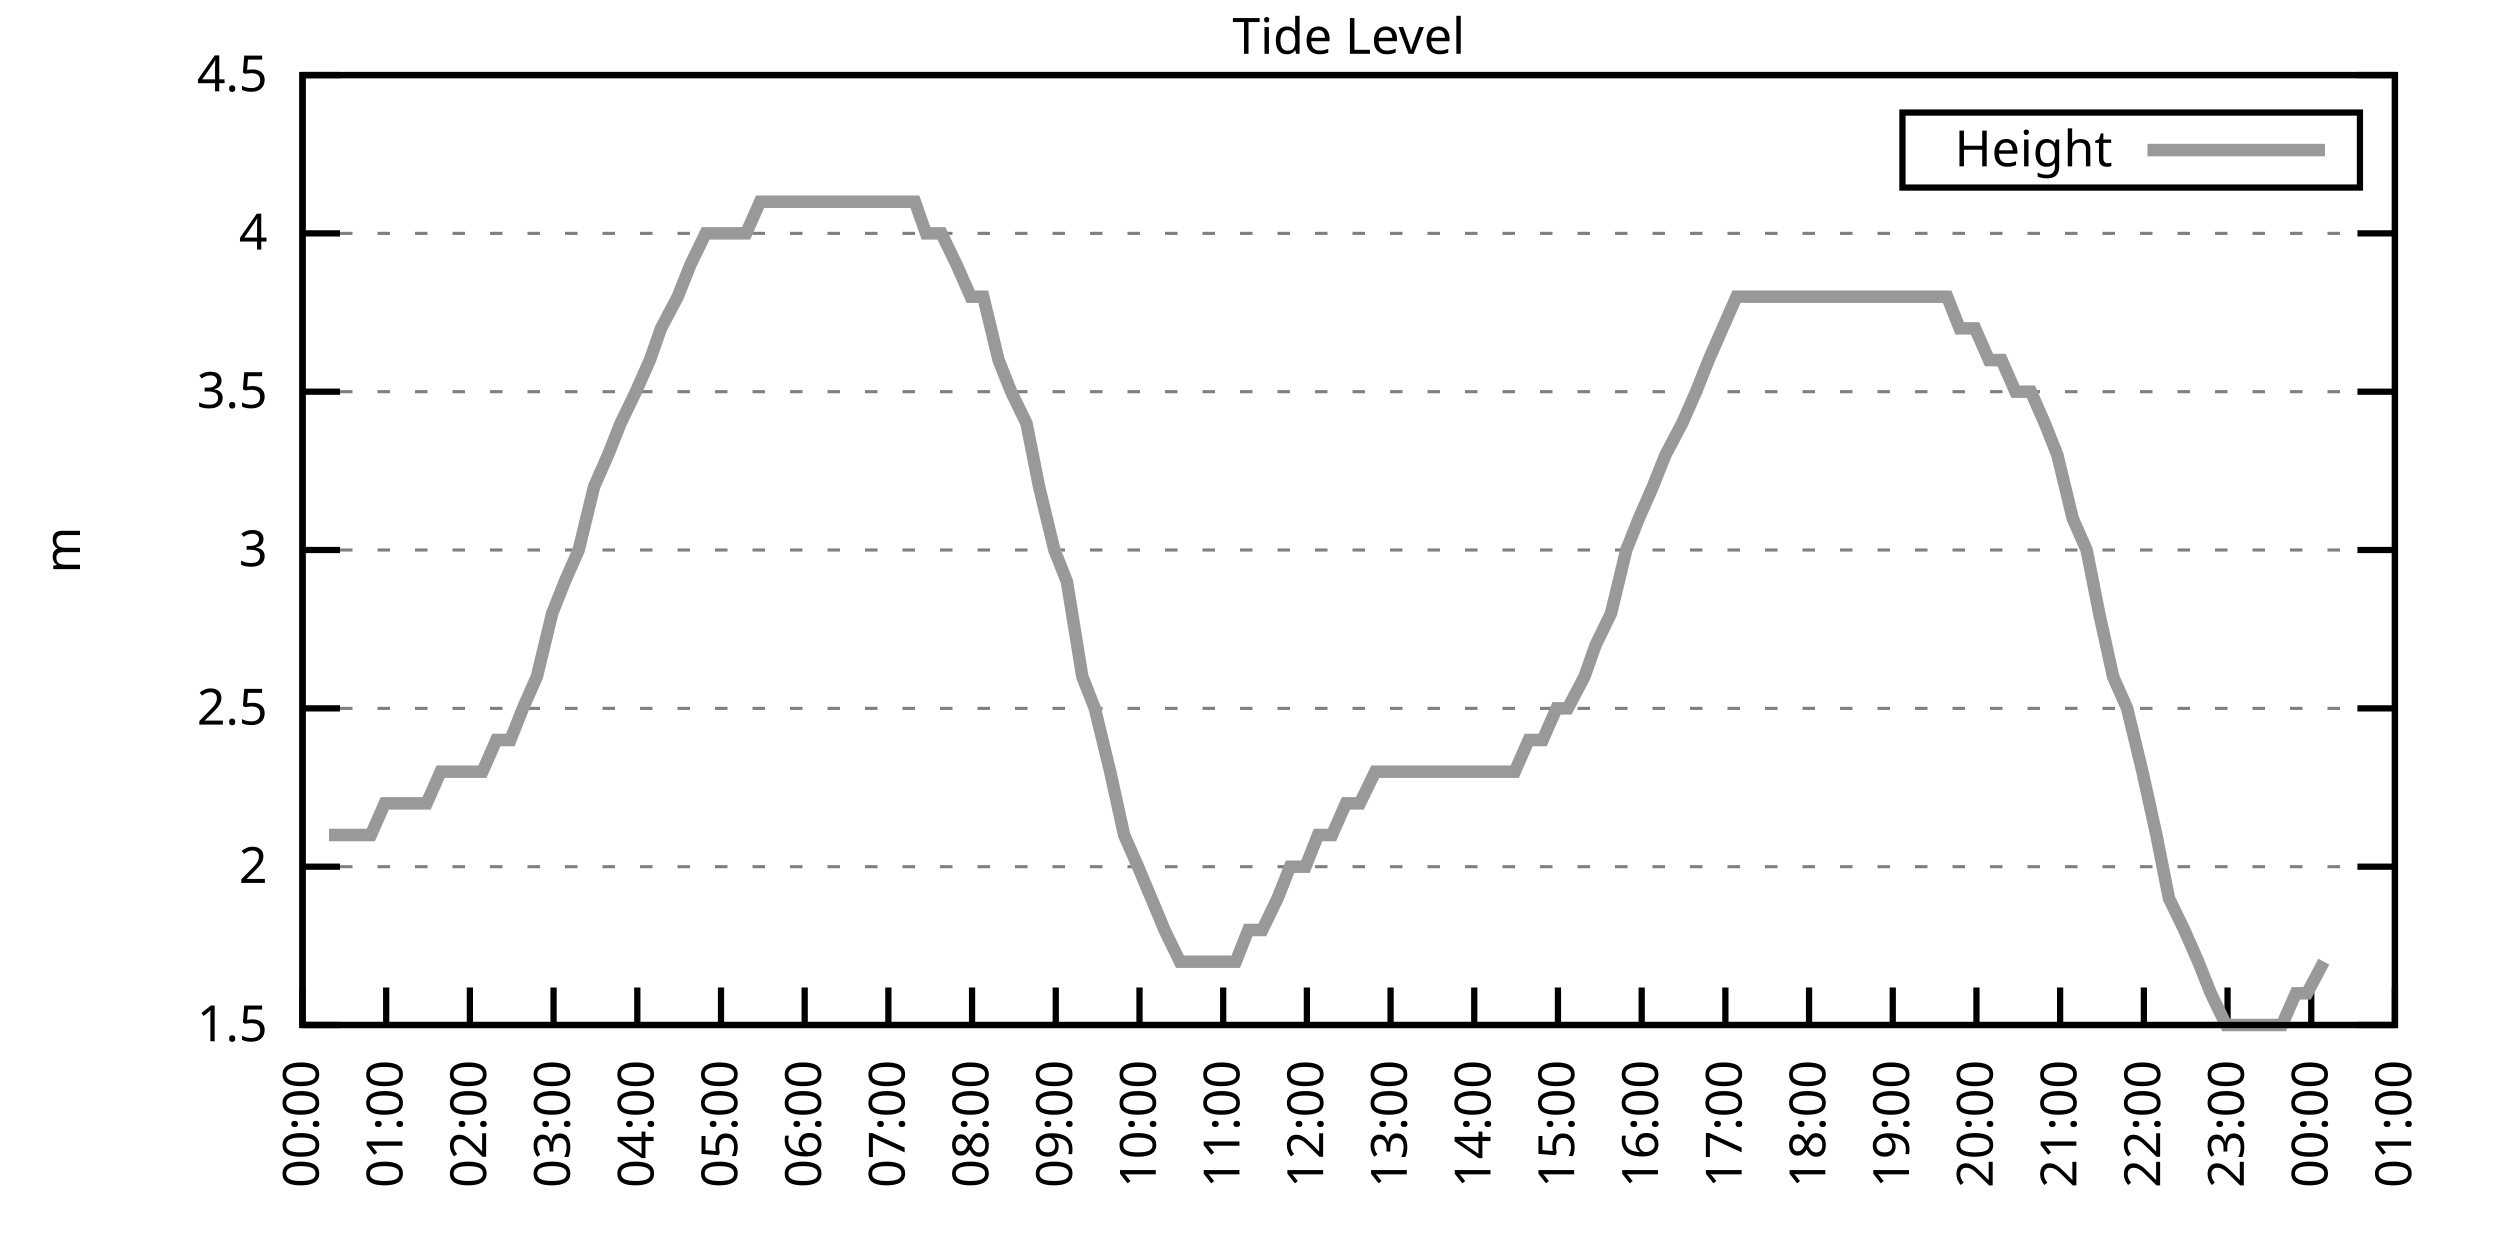
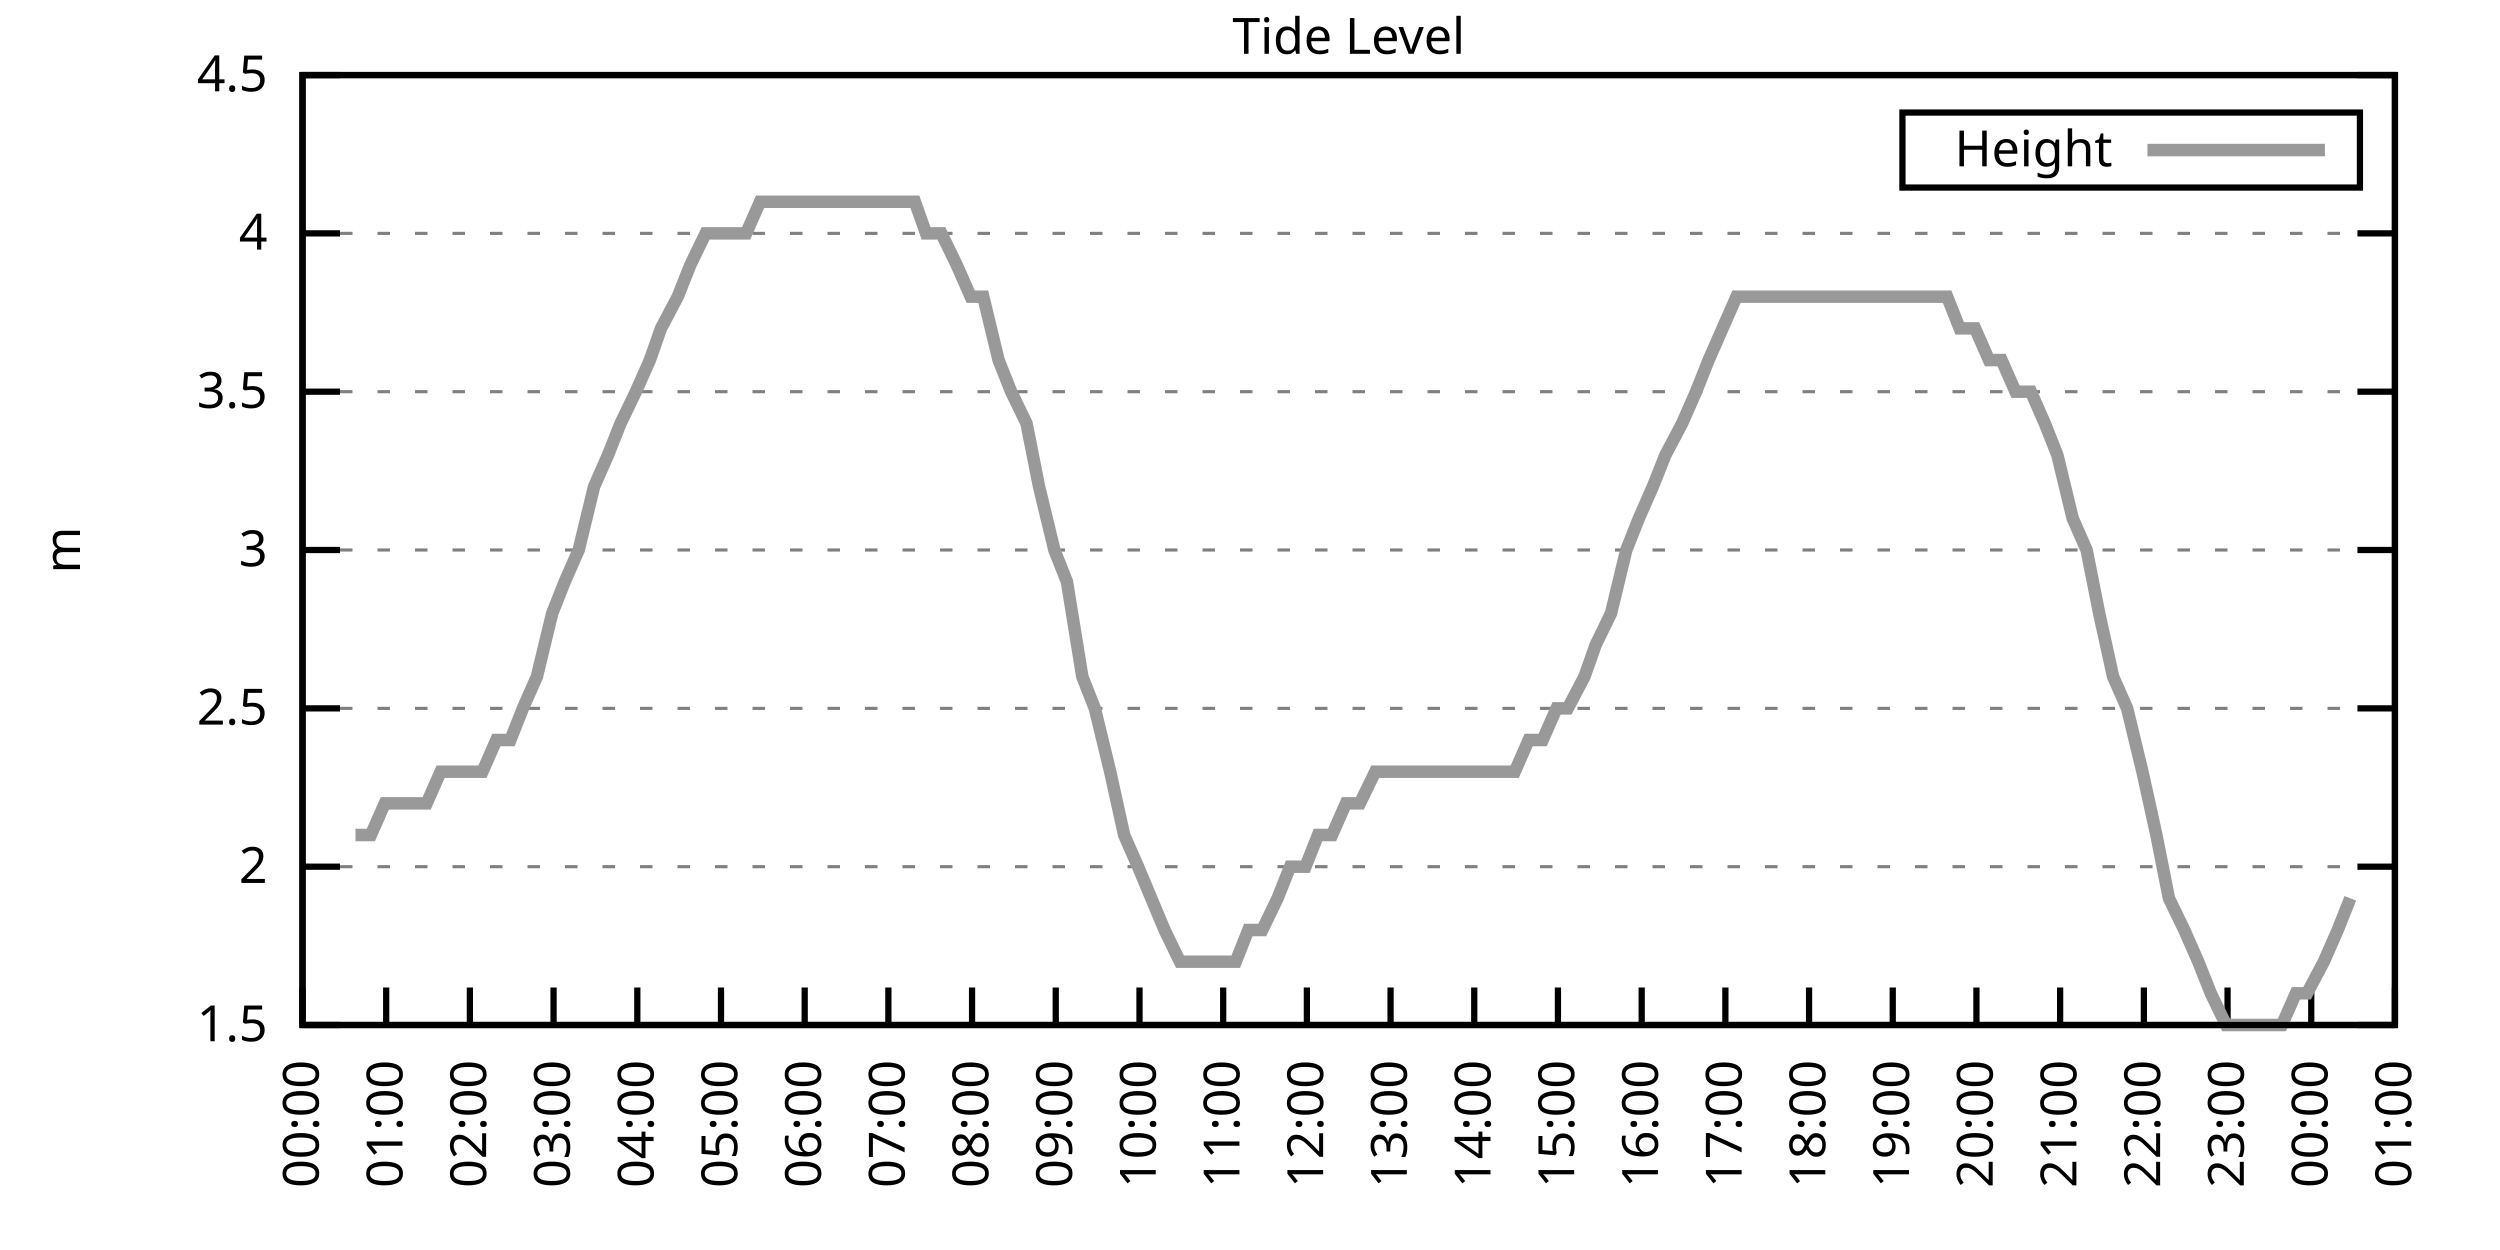
<svg xmlns="http://www.w3.org/2000/svg" xmlns:xlink="http://www.w3.org/1999/xlink" width="400" height="200" viewBox="0 0 400 200">
  <g id="gnuplot_canvas">
    <rect x="0" y="0" width="400" height="200" fill="none" />
    <defs>
      <circle id="gpDot" r="0.5" stroke-width="0.5" stroke="currentColor" />
      <path id="gpPt0" stroke-width="0.333" stroke="currentColor" d="M-1,0 h2 M0,-1 v2" />
      <path id="gpPt1" stroke-width="0.333" stroke="currentColor" d="M-1,-1 L1,1 M1,-1 L-1,1" />
      <path id="gpPt2" stroke-width="0.333" stroke="currentColor" d="M-1,0 L1,0 M0,-1 L0,1 M-1,-1 L1,1 M-1,1 L1,-1" />
      <rect id="gpPt3" stroke-width="0.333" stroke="currentColor" x="-1" y="-1" width="2" height="2" />
      <rect id="gpPt4" stroke-width="0.333" stroke="currentColor" fill="currentColor" x="-1" y="-1" width="2" height="2" />
      <circle id="gpPt5" stroke-width="0.333" stroke="currentColor" cx="0" cy="0" r="1" />
      <use xlink:href="#gpPt5" id="gpPt6" fill="currentColor" stroke="none" />
      <path id="gpPt7" stroke-width="0.333" stroke="currentColor" d="M0,-1.33 L-1.33,0.67 L1.33,0.67 z" />
      <use xlink:href="#gpPt7" id="gpPt8" fill="currentColor" stroke="none" />
      <use xlink:href="#gpPt7" id="gpPt9" stroke="currentColor" transform="rotate(180)" />
      <use xlink:href="#gpPt9" id="gpPt10" fill="currentColor" stroke="none" />
      <use xlink:href="#gpPt3" id="gpPt11" stroke="currentColor" transform="rotate(45)" />
      <use xlink:href="#gpPt11" id="gpPt12" fill="currentColor" stroke="none" />
      <path id="gpPt13" stroke-width="0.333" stroke="currentColor" d="M0,1.330 L1.265,0.411 L0.782,-1.067 L-0.782,-1.076 L-1.265,0.411 z" />
      <use xlink:href="#gpPt13" id="gpPt14" fill="currentColor" stroke="none" />
      <filter id="textbox" filterUnits="objectBoundingBox" x="0" y="0" height="1" width="1">
        <feFlood flood-color="white" flood-opacity="1" result="bgnd" />
        <feComposite in="SourceGraphic" in2="bgnd" operator="atop" />
      </filter>
      <filter id="greybox" filterUnits="objectBoundingBox" x="0" y="0" height="1" width="1">
        <feFlood flood-color="lightgrey" flood-opacity="1" result="grey" />
        <feComposite in="SourceGraphic" in2="grey" operator="atop" />
      </filter>
    </defs>
    <g fill="none" color="white" stroke="currentColor" stroke-width="1.00" stroke-linecap="butt" stroke-linejoin="miter">
</g>
    <g fill="none" color="black" stroke="currentColor" stroke-width="1.00" stroke-linecap="butt" stroke-linejoin="miter">
      <g stroke="none" shape-rendering="crispEdges">
        <polygon fill="rgb(255, 255, 255)" points="48.40,164.00 383.18,164.00 383.18,12.02 48.40,12.02 " />
      </g>
    </g>
    <g fill="none" color="black" stroke="currentColor" stroke-width="1.00" stroke-linecap="butt" stroke-linejoin="miter">
</g>
    <g fill="none" color="black" stroke="black" stroke-width="0.50" stroke-linecap="butt" stroke-linejoin="miter">
</g>
    <g fill="none" color="gray" stroke="currentColor" stroke-width="0.50" stroke-linecap="butt" stroke-linejoin="miter">
      <path stroke="gray" stroke-dasharray="2,4" class="gridline" d="M48.40,164.00 L383.19,164.00  " />
    </g>
    <g fill="none" color="gray" stroke="gray" stroke-width="1.00" stroke-linecap="butt" stroke-linejoin="miter">
</g>
    <g fill="none" color="black" stroke="currentColor" stroke-width="1.00" stroke-linecap="butt" stroke-linejoin="miter">
      <path stroke="black" d="M48.40,164.00 L54.40,164.00 M383.19,164.00 L377.19,164.00  " />
      <g transform="translate(42.80,166.60)" stroke="none" fill="black" font-family="Sans" font-size="8.00" text-anchor="end">
        <text>
          <tspan font-family="Sans"> 1.5</tspan>
        </text>
      </g>
    </g>
    <g fill="none" color="black" stroke="currentColor" stroke-width="1.00" stroke-linecap="butt" stroke-linejoin="miter">
</g>
    <g fill="none" color="black" stroke="black" stroke-width="0.50" stroke-linecap="butt" stroke-linejoin="miter">
</g>
    <g fill="none" color="gray" stroke="currentColor" stroke-width="0.50" stroke-linecap="butt" stroke-linejoin="miter">
      <path stroke="gray" stroke-dasharray="2,4" class="gridline" d="M48.40,138.67 L383.19,138.67  " />
    </g>
    <g fill="none" color="gray" stroke="gray" stroke-width="1.00" stroke-linecap="butt" stroke-linejoin="miter">
</g>
    <g fill="none" color="black" stroke="currentColor" stroke-width="1.00" stroke-linecap="butt" stroke-linejoin="miter">
      <path stroke="black" d="M48.40,138.67 L54.40,138.67 M383.19,138.67 L377.19,138.67  " />
      <g transform="translate(42.80,141.27)" stroke="none" fill="black" font-family="Sans" font-size="8.00" text-anchor="end">
        <text>
          <tspan font-family="Sans"> 2</tspan>
        </text>
      </g>
    </g>
    <g fill="none" color="black" stroke="currentColor" stroke-width="1.00" stroke-linecap="butt" stroke-linejoin="miter">
</g>
    <g fill="none" color="black" stroke="black" stroke-width="0.50" stroke-linecap="butt" stroke-linejoin="miter">
</g>
    <g fill="none" color="gray" stroke="currentColor" stroke-width="0.50" stroke-linecap="butt" stroke-linejoin="miter">
      <path stroke="gray" stroke-dasharray="2,4" class="gridline" d="M48.40,113.34 L383.19,113.34  " />
    </g>
    <g fill="none" color="gray" stroke="gray" stroke-width="1.00" stroke-linecap="butt" stroke-linejoin="miter">
</g>
    <g fill="none" color="black" stroke="currentColor" stroke-width="1.00" stroke-linecap="butt" stroke-linejoin="miter">
      <path stroke="black" d="M48.40,113.34 L54.40,113.34 M383.19,113.34 L377.19,113.34  " />
      <g transform="translate(42.80,115.94)" stroke="none" fill="black" font-family="Sans" font-size="8.00" text-anchor="end">
        <text>
          <tspan font-family="Sans"> 2.5</tspan>
        </text>
      </g>
    </g>
    <g fill="none" color="black" stroke="currentColor" stroke-width="1.00" stroke-linecap="butt" stroke-linejoin="miter">
</g>
    <g fill="none" color="black" stroke="black" stroke-width="0.50" stroke-linecap="butt" stroke-linejoin="miter">
</g>
    <g fill="none" color="gray" stroke="currentColor" stroke-width="0.50" stroke-linecap="butt" stroke-linejoin="miter">
      <path stroke="gray" stroke-dasharray="2,4" class="gridline" d="M48.40,88.00 L383.19,88.00  " />
    </g>
    <g fill="none" color="gray" stroke="gray" stroke-width="1.00" stroke-linecap="butt" stroke-linejoin="miter">
</g>
    <g fill="none" color="black" stroke="currentColor" stroke-width="1.00" stroke-linecap="butt" stroke-linejoin="miter">
      <path stroke="black" d="M48.40,88.00 L54.40,88.00 M383.19,88.00 L377.19,88.00  " />
      <g transform="translate(42.80,90.60)" stroke="none" fill="black" font-family="Sans" font-size="8.00" text-anchor="end">
        <text>
          <tspan font-family="Sans"> 3</tspan>
        </text>
      </g>
    </g>
    <g fill="none" color="black" stroke="currentColor" stroke-width="1.00" stroke-linecap="butt" stroke-linejoin="miter">
</g>
    <g fill="none" color="black" stroke="black" stroke-width="0.50" stroke-linecap="butt" stroke-linejoin="miter">
</g>
    <g fill="none" color="gray" stroke="currentColor" stroke-width="0.50" stroke-linecap="butt" stroke-linejoin="miter">
      <path stroke="gray" stroke-dasharray="2,4" class="gridline" d="M48.40,62.67 L383.19,62.67  " />
    </g>
    <g fill="none" color="gray" stroke="gray" stroke-width="1.00" stroke-linecap="butt" stroke-linejoin="miter">
</g>
    <g fill="none" color="black" stroke="currentColor" stroke-width="1.00" stroke-linecap="butt" stroke-linejoin="miter">
      <path stroke="black" d="M48.40,62.67 L54.40,62.67 M383.19,62.67 L377.19,62.67  " />
      <g transform="translate(42.80,65.27)" stroke="none" fill="black" font-family="Sans" font-size="8.00" text-anchor="end">
        <text>
          <tspan font-family="Sans"> 3.5</tspan>
        </text>
      </g>
    </g>
    <g fill="none" color="black" stroke="currentColor" stroke-width="1.00" stroke-linecap="butt" stroke-linejoin="miter">
</g>
    <g fill="none" color="black" stroke="black" stroke-width="0.50" stroke-linecap="butt" stroke-linejoin="miter">
</g>
    <g fill="none" color="gray" stroke="currentColor" stroke-width="0.50" stroke-linecap="butt" stroke-linejoin="miter">
      <path stroke="gray" stroke-dasharray="2,4" class="gridline" d="M48.40,37.34 L383.19,37.34  " />
    </g>
    <g fill="none" color="gray" stroke="gray" stroke-width="1.00" stroke-linecap="butt" stroke-linejoin="miter">
</g>
    <g fill="none" color="black" stroke="currentColor" stroke-width="1.00" stroke-linecap="butt" stroke-linejoin="miter">
      <path stroke="black" d="M48.40,37.34 L54.40,37.34 M383.19,37.34 L377.19,37.34  " />
      <g transform="translate(42.80,39.94)" stroke="none" fill="black" font-family="Sans" font-size="8.00" text-anchor="end">
        <text>
          <tspan font-family="Sans"> 4</tspan>
        </text>
      </g>
    </g>
    <g fill="none" color="black" stroke="currentColor" stroke-width="1.00" stroke-linecap="butt" stroke-linejoin="miter">
</g>
    <g fill="none" color="black" stroke="black" stroke-width="0.50" stroke-linecap="butt" stroke-linejoin="miter">
</g>
    <g fill="none" color="gray" stroke="currentColor" stroke-width="0.50" stroke-linecap="butt" stroke-linejoin="miter">
      <path stroke="gray" stroke-dasharray="2,4" class="gridline" d="M48.40,12.01 L383.19,12.01  " />
    </g>
    <g fill="none" color="gray" stroke="gray" stroke-width="1.00" stroke-linecap="butt" stroke-linejoin="miter">
</g>
    <g fill="none" color="black" stroke="currentColor" stroke-width="1.00" stroke-linecap="butt" stroke-linejoin="miter">
      <path stroke="black" d="M48.40,12.01 L54.40,12.01 M383.19,12.01 L377.19,12.01  " />
      <g transform="translate(42.80,14.61)" stroke="none" fill="black" font-family="Sans" font-size="8.00" text-anchor="end">
        <text>
          <tspan font-family="Sans"> 4.5</tspan>
        </text>
      </g>
    </g>
    <g fill="none" color="black" stroke="currentColor" stroke-width="1.00" stroke-linecap="butt" stroke-linejoin="miter">
      <path stroke="black" d="M48.40,164.00 L48.40,158.00  " />
      <g transform="translate(51.00,169.60) rotate(270.00)" stroke="none" fill="black" font-family="Sans" font-size="8.00" text-anchor="end">
        <text>
          <tspan font-family="Sans">00:00</tspan>
        </text>
      </g>
    </g>
    <g fill="none" color="black" stroke="currentColor" stroke-width="1.00" stroke-linecap="butt" stroke-linejoin="miter">
      <path stroke="black" d="M61.79,164.00 L61.79,158.00  " />
      <g transform="translate(64.39,169.60) rotate(270.00)" stroke="none" fill="black" font-family="Sans" font-size="8.00" text-anchor="end">
        <text>
          <tspan font-family="Sans">01:00</tspan>
        </text>
      </g>
    </g>
    <g fill="none" color="black" stroke="currentColor" stroke-width="1.00" stroke-linecap="butt" stroke-linejoin="miter">
      <path stroke="black" d="M75.18,164.00 L75.18,158.00  " />
      <g transform="translate(77.78,169.60) rotate(270.00)" stroke="none" fill="black" font-family="Sans" font-size="8.00" text-anchor="end">
        <text>
          <tspan font-family="Sans">02:00</tspan>
        </text>
      </g>
    </g>
    <g fill="none" color="black" stroke="currentColor" stroke-width="1.00" stroke-linecap="butt" stroke-linejoin="miter">
      <path stroke="black" d="M88.57,164.00 L88.57,158.00  " />
      <g transform="translate(91.17,169.60) rotate(270.00)" stroke="none" fill="black" font-family="Sans" font-size="8.00" text-anchor="end">
        <text>
          <tspan font-family="Sans">03:00</tspan>
        </text>
      </g>
    </g>
    <g fill="none" color="black" stroke="currentColor" stroke-width="1.00" stroke-linecap="butt" stroke-linejoin="miter">
      <path stroke="black" d="M101.97,164.00 L101.97,158.00  " />
      <g transform="translate(104.57,169.60) rotate(270.00)" stroke="none" fill="black" font-family="Sans" font-size="8.00" text-anchor="end">
        <text>
          <tspan font-family="Sans">04:00</tspan>
        </text>
      </g>
    </g>
    <g fill="none" color="black" stroke="currentColor" stroke-width="1.00" stroke-linecap="butt" stroke-linejoin="miter">
      <path stroke="black" d="M115.36,164.00 L115.36,158.00  " />
      <g transform="translate(117.96,169.60) rotate(270.00)" stroke="none" fill="black" font-family="Sans" font-size="8.00" text-anchor="end">
        <text>
          <tspan font-family="Sans">05:00</tspan>
        </text>
      </g>
    </g>
    <g fill="none" color="black" stroke="currentColor" stroke-width="1.00" stroke-linecap="butt" stroke-linejoin="miter">
      <path stroke="black" d="M128.75,164.00 L128.75,158.00  " />
      <g transform="translate(131.35,169.60) rotate(270.00)" stroke="none" fill="black" font-family="Sans" font-size="8.00" text-anchor="end">
        <text>
          <tspan font-family="Sans">06:00</tspan>
        </text>
      </g>
    </g>
    <g fill="none" color="black" stroke="currentColor" stroke-width="1.00" stroke-linecap="butt" stroke-linejoin="miter">
      <path stroke="black" d="M142.14,164.00 L142.14,158.00  " />
      <g transform="translate(144.74,169.60) rotate(270.00)" stroke="none" fill="black" font-family="Sans" font-size="8.00" text-anchor="end">
        <text>
          <tspan font-family="Sans">07:00</tspan>
        </text>
      </g>
    </g>
    <g fill="none" color="black" stroke="currentColor" stroke-width="1.00" stroke-linecap="butt" stroke-linejoin="miter">
      <path stroke="black" d="M155.53,164.00 L155.53,158.00  " />
      <g transform="translate(158.13,169.60) rotate(270.00)" stroke="none" fill="black" font-family="Sans" font-size="8.00" text-anchor="end">
        <text>
          <tspan font-family="Sans">08:00</tspan>
        </text>
      </g>
    </g>
    <g fill="none" color="black" stroke="currentColor" stroke-width="1.00" stroke-linecap="butt" stroke-linejoin="miter">
      <path stroke="black" d="M168.92,164.00 L168.92,158.00  " />
      <g transform="translate(171.52,169.60) rotate(270.00)" stroke="none" fill="black" font-family="Sans" font-size="8.00" text-anchor="end">
        <text>
          <tspan font-family="Sans">09:00</tspan>
        </text>
      </g>
    </g>
    <g fill="none" color="black" stroke="currentColor" stroke-width="1.00" stroke-linecap="butt" stroke-linejoin="miter">
      <path stroke="black" d="M182.32,164.00 L182.32,158.00  " />
      <g transform="translate(184.92,169.60) rotate(270.00)" stroke="none" fill="black" font-family="Sans" font-size="8.00" text-anchor="end">
        <text>
          <tspan font-family="Sans">10:00</tspan>
        </text>
      </g>
    </g>
    <g fill="none" color="black" stroke="currentColor" stroke-width="1.00" stroke-linecap="butt" stroke-linejoin="miter">
      <path stroke="black" d="M195.71,164.00 L195.71,158.00  " />
      <g transform="translate(198.31,169.60) rotate(270.00)" stroke="none" fill="black" font-family="Sans" font-size="8.00" text-anchor="end">
        <text>
          <tspan font-family="Sans">11:00</tspan>
        </text>
      </g>
    </g>
    <g fill="none" color="black" stroke="currentColor" stroke-width="1.00" stroke-linecap="butt" stroke-linejoin="miter">
      <path stroke="black" d="M209.10,164.00 L209.10,158.00  " />
      <g transform="translate(211.70,169.60) rotate(270.00)" stroke="none" fill="black" font-family="Sans" font-size="8.00" text-anchor="end">
        <text>
          <tspan font-family="Sans">12:00</tspan>
        </text>
      </g>
    </g>
    <g fill="none" color="black" stroke="currentColor" stroke-width="1.00" stroke-linecap="butt" stroke-linejoin="miter">
      <path stroke="black" d="M222.49,164.00 L222.49,158.00  " />
      <g transform="translate(225.09,169.60) rotate(270.00)" stroke="none" fill="black" font-family="Sans" font-size="8.00" text-anchor="end">
        <text>
          <tspan font-family="Sans">13:00</tspan>
        </text>
      </g>
    </g>
    <g fill="none" color="black" stroke="currentColor" stroke-width="1.00" stroke-linecap="butt" stroke-linejoin="miter">
      <path stroke="black" d="M235.88,164.00 L235.88,158.00  " />
      <g transform="translate(238.48,169.60) rotate(270.00)" stroke="none" fill="black" font-family="Sans" font-size="8.00" text-anchor="end">
        <text>
          <tspan font-family="Sans">14:00</tspan>
        </text>
      </g>
    </g>
    <g fill="none" color="black" stroke="currentColor" stroke-width="1.00" stroke-linecap="butt" stroke-linejoin="miter">
      <path stroke="black" d="M249.27,164.00 L249.27,158.00  " />
      <g transform="translate(251.87,169.60) rotate(270.00)" stroke="none" fill="black" font-family="Sans" font-size="8.00" text-anchor="end">
        <text>
          <tspan font-family="Sans">15:00</tspan>
        </text>
      </g>
    </g>
    <g fill="none" color="black" stroke="currentColor" stroke-width="1.00" stroke-linecap="butt" stroke-linejoin="miter">
      <path stroke="black" d="M262.67,164.00 L262.67,158.00  " />
      <g transform="translate(265.27,169.60) rotate(270.00)" stroke="none" fill="black" font-family="Sans" font-size="8.00" text-anchor="end">
        <text>
          <tspan font-family="Sans">16:00</tspan>
        </text>
      </g>
    </g>
    <g fill="none" color="black" stroke="currentColor" stroke-width="1.00" stroke-linecap="butt" stroke-linejoin="miter">
      <path stroke="black" d="M276.06,164.00 L276.06,158.00  " />
      <g transform="translate(278.66,169.60) rotate(270.00)" stroke="none" fill="black" font-family="Sans" font-size="8.00" text-anchor="end">
        <text>
          <tspan font-family="Sans">17:00</tspan>
        </text>
      </g>
    </g>
    <g fill="none" color="black" stroke="currentColor" stroke-width="1.00" stroke-linecap="butt" stroke-linejoin="miter">
      <path stroke="black" d="M289.45,164.00 L289.45,158.00  " />
      <g transform="translate(292.05,169.60) rotate(270.00)" stroke="none" fill="black" font-family="Sans" font-size="8.00" text-anchor="end">
        <text>
          <tspan font-family="Sans">18:00</tspan>
        </text>
      </g>
    </g>
    <g fill="none" color="black" stroke="currentColor" stroke-width="1.00" stroke-linecap="butt" stroke-linejoin="miter">
      <path stroke="black" d="M302.84,164.00 L302.84,158.00  " />
      <g transform="translate(305.44,169.60) rotate(270.00)" stroke="none" fill="black" font-family="Sans" font-size="8.00" text-anchor="end">
        <text>
          <tspan font-family="Sans">19:00</tspan>
        </text>
      </g>
    </g>
    <g fill="none" color="black" stroke="currentColor" stroke-width="1.00" stroke-linecap="butt" stroke-linejoin="miter">
      <path stroke="black" d="M316.23,164.00 L316.23,158.00  " />
      <g transform="translate(318.83,169.60) rotate(270.00)" stroke="none" fill="black" font-family="Sans" font-size="8.00" text-anchor="end">
        <text>
          <tspan font-family="Sans">20:00</tspan>
        </text>
      </g>
    </g>
    <g fill="none" color="black" stroke="currentColor" stroke-width="1.00" stroke-linecap="butt" stroke-linejoin="miter">
      <path stroke="black" d="M329.62,164.00 L329.62,158.00  " />
      <g transform="translate(332.22,169.60) rotate(270.00)" stroke="none" fill="black" font-family="Sans" font-size="8.00" text-anchor="end">
        <text>
          <tspan font-family="Sans">21:00</tspan>
        </text>
      </g>
    </g>
    <g fill="none" color="black" stroke="currentColor" stroke-width="1.00" stroke-linecap="butt" stroke-linejoin="miter">
      <path stroke="black" d="M343.02,164.00 L343.02,158.00  " />
      <g transform="translate(345.62,169.60) rotate(270.00)" stroke="none" fill="black" font-family="Sans" font-size="8.00" text-anchor="end">
        <text>
          <tspan font-family="Sans">22:00</tspan>
        </text>
      </g>
    </g>
    <g fill="none" color="black" stroke="currentColor" stroke-width="1.00" stroke-linecap="butt" stroke-linejoin="miter">
      <path stroke="black" d="M356.41,164.00 L356.41,158.00  " />
      <g transform="translate(359.01,169.60) rotate(270.00)" stroke="none" fill="black" font-family="Sans" font-size="8.00" text-anchor="end">
        <text>
          <tspan font-family="Sans">23:00</tspan>
        </text>
      </g>
    </g>
    <g fill="none" color="black" stroke="currentColor" stroke-width="1.00" stroke-linecap="butt" stroke-linejoin="miter">
      <path stroke="black" d="M369.80,164.00 L369.80,158.00  " />
      <g transform="translate(372.40,169.60) rotate(270.00)" stroke="none" fill="black" font-family="Sans" font-size="8.00" text-anchor="end">
        <text>
          <tspan font-family="Sans">00:00</tspan>
        </text>
      </g>
    </g>
    <g fill="none" color="black" stroke="currentColor" stroke-width="1.00" stroke-linecap="butt" stroke-linejoin="miter">
      <path stroke="black" d="M383.19,164.00 L383.19,158.00  " />
      <g transform="translate(385.79,169.60) rotate(270.00)" stroke="none" fill="black" font-family="Sans" font-size="8.00" text-anchor="end">
        <text>
          <tspan font-family="Sans">01:00</tspan>
        </text>
      </g>
    </g>
    <g fill="none" color="black" stroke="currentColor" stroke-width="1.00" stroke-linecap="butt" stroke-linejoin="miter">
</g>
    <g fill="none" color="black" stroke="currentColor" stroke-width="1.00" stroke-linecap="butt" stroke-linejoin="miter">
      <path stroke="black" d="M48.40,12.01 L48.40,164.00 L383.19,164.00 L383.19,12.01 L48.40,12.01 Z  " />
    </g>
    <g fill="none" color="black" stroke="currentColor" stroke-width="1.00" stroke-linecap="butt" stroke-linejoin="miter">
</g>
    <g fill="none" color="black" stroke="currentColor" stroke-width="1.00" stroke-linecap="butt" stroke-linejoin="miter">
      <path stroke="black" d="M304.39,30.01 L304.39,18.01 L377.59,18.01 L377.59,30.01 L304.39,30.01 Z  " />
    </g>
    <g id="Tide_level_plot_1">
      <g fill="none" color="white" stroke="black" stroke-width="2.00" stroke-linecap="butt" stroke-linejoin="miter">
</g>
      <g fill="none" color="black" stroke="currentColor" stroke-width="2.00" stroke-linecap="butt" stroke-linejoin="miter">
        <g transform="translate(337.99,26.61)" stroke="none" fill="black" font-family="Sans" font-size="8.00" text-anchor="end">
          <text>
            <tspan font-family="Sans">Height</tspan>
          </text>
        </g>
      </g>
      <g fill="none" color="black" stroke="currentColor" stroke-width="2.00" stroke-linecap="butt" stroke-linejoin="miter">
-         <path stroke="rgb(153, 153, 153)" d="M343.59,24.01 L371.99,24.01 M52.64,133.60 L54.43,133.60 L56.88,133.60 L59.34,133.60 L61.57,128.54 L63.13,128.54   L65.81,128.54 L68.26,128.54 L70.50,123.47 L72.73,123.47 L74.96,123.47 L77.19,123.47 L79.42,118.40 L81.66,118.40   L83.66,113.34 L85.90,108.27 L88.35,98.14 L90.36,93.07 L92.59,88.00 L95.05,77.87 L97.28,72.81 L99.29,67.74   L101.74,62.67 L103.98,57.61 L105.76,52.54 L108.44,47.47 L110.45,42.41 L112.90,37.34 L114.91,37.34 L117.37,37.34   L119.38,37.34 L121.61,32.28 L124.06,32.28 L126.29,32.28 L128.53,32.28 L130.76,32.28 L132.54,32.28 L135.22,32.28   L137.23,32.28 L139.24,32.28 L141.92,32.28 L143.93,32.28 L146.38,32.28 L148.17,37.34 L150.62,37.34 L153.08,42.41   L155.31,47.47 L157.32,47.47 L159.77,57.61 L161.78,62.67 L164.24,67.74 L166.25,77.87 L168.70,88.00 L170.71,93.07   L173.17,108.27 L175.17,113.34 L177.63,123.47 L179.86,133.60 L182.09,138.67 L186.33,148.80 L188.79,153.87 L191.02,153.87   L193.03,153.87 L195.26,153.87 L197.72,153.87 L199.73,148.80 L201.96,148.80 L204.41,143.73 L206.42,138.67 L208.88,138.67   L210.88,133.60 L213.12,133.60 L215.35,128.54 L217.58,128.54 L220.04,123.47 L222.04,123.47 L224.50,123.47 L226.73,123.47   L228.74,123.47 L231.20,123.47 L232.98,123.47 L235.66,123.47 L237.67,123.47 L240.12,123.47 L242.36,123.47 L244.59,118.40   L246.82,118.40 L249.05,113.34 L250.84,113.34 L253.51,108.27 L255.30,103.20 L257.76,98.14 L260.21,88.00 L262.22,82.94   L264.45,77.87 L266.46,72.81 L269.14,67.74 L271.37,62.67 L273.38,57.61 L275.61,52.54 L277.84,47.47 L280.30,47.47   L282.31,47.47 L284.76,47.47 L286.55,47.47 L289.23,47.47 L291.23,47.47 L293.69,47.47 L295.48,47.47 L298.15,47.47   L299.94,47.47 L302.39,47.47 L304.85,47.47 L306.86,47.47 L309.09,47.47 L311.54,47.47 L313.55,52.54 L316.01,52.54   L318.24,57.61 L320.25,57.61 L322.48,62.67 L324.94,62.67 L327.17,67.74 L329.18,72.81 L331.63,82.94 L333.86,88.00   L335.87,98.14 L338.10,108.27 L340.34,113.34 L342.79,123.47 L345.02,133.60 L347.03,143.73 L349.49,148.80 L351.72,153.87   L353.73,158.93 L356.18,164.00 L358.19,164.00 L360.65,164.00 L362.43,164.00 L365.11,164.00 L367.34,158.93 L369.13,158.93   L371.81,153.87  " />
+         <path stroke="rgb(153, 153, 153)" d="M343.59,24.01 L371.99,24.01 M56.88,133.60 L59.34,133.60 L61.57,128.54 L63.13,128.54 L65.81,128.54 L68.26,128.54   L70.50,123.47 L72.73,123.47 L74.96,123.47 L77.19,123.47 L79.42,118.40 L81.66,118.40 L83.66,113.34 L85.90,108.27   L88.35,98.14 L90.36,93.07 L92.59,88.00 L95.05,77.87 L97.28,72.81 L99.29,67.74 L101.74,62.67 L103.98,57.61   L105.76,52.54 L108.44,47.47 L110.45,42.41 L112.90,37.34 L114.91,37.34 L117.37,37.34 L119.38,37.34 L121.61,32.28   L124.06,32.28 L126.29,32.28 L128.53,32.28 L130.76,32.28 L132.54,32.28 L135.22,32.28 L137.23,32.28 L139.24,32.28   L141.92,32.28 L143.93,32.28 L146.38,32.28 L148.17,37.34 L150.62,37.34 L153.08,42.41 L155.31,47.47 L157.32,47.47   L159.77,57.61 L161.78,62.67 L164.24,67.74 L166.25,77.87 L168.70,88.00 L170.71,93.07 L173.17,108.27 L175.17,113.34   L177.63,123.47 L179.86,133.60 L182.09,138.67 L186.33,148.80 L188.79,153.87 L191.02,153.87 L193.03,153.87 L195.26,153.87   L197.72,153.87 L199.73,148.80 L201.96,148.80 L204.41,143.73 L206.42,138.67 L208.88,138.67 L210.88,133.60 L213.12,133.60   L215.35,128.54 L217.58,128.54 L220.04,123.47 L222.04,123.47 L224.50,123.47 L226.73,123.47 L228.74,123.47 L231.20,123.47   L232.98,123.47 L235.66,123.47 L237.67,123.47 L240.12,123.47 L242.36,123.47 L244.59,118.40 L246.82,118.40 L249.05,113.34   L250.84,113.34 L253.51,108.27 L255.30,103.20 L257.76,98.14 L260.21,88.00 L262.22,82.94 L264.45,77.87 L266.46,72.81   L269.14,67.74 L271.37,62.67 L273.38,57.61 L275.61,52.54 L277.84,47.47 L280.30,47.47 L282.31,47.47 L284.76,47.47   L286.55,47.47 L289.23,47.47 L291.23,47.47 L293.69,47.47 L295.48,47.47 L298.15,47.47 L299.94,47.47 L302.39,47.47   L304.85,47.47 L306.86,47.47 L309.09,47.47 L311.54,47.47 L313.55,52.54 L316.01,52.54 L318.24,57.61 L320.25,57.61   L322.48,62.67 L324.94,62.67 L327.17,67.74 L329.18,72.81 L331.63,82.94 L333.86,88.00 L335.87,98.14 L338.10,108.27   L340.34,113.34 L342.79,123.47 L345.02,133.60 L347.03,143.73 L349.49,148.80 L351.72,153.87 L353.73,158.93 L356.18,164.00   L358.19,164.00 L360.65,164.00 L362.43,164.00 L365.11,164.00 L367.34,158.93 L369.13,158.93 L371.81,153.87 L374.04,148.80   L376.05,143.73  " />
      </g>
    </g>
    <g fill="none" color="black" stroke="currentColor" stroke-width="2.00" stroke-linecap="butt" stroke-linejoin="miter">
</g>
    <g fill="none" color="black" stroke="black" stroke-width="1.00" stroke-linecap="butt" stroke-linejoin="miter">
</g>
    <g fill="none" color="black" stroke="currentColor" stroke-width="1.00" stroke-linecap="butt" stroke-linejoin="miter">
      <path stroke="black" d="M48.40,12.01 L48.40,164.00 L383.19,164.00 L383.19,12.01 L48.40,12.01 Z  " />
      <g transform="translate(12.80,88.01) rotate(270.00)" stroke="none" fill="black" font-family="Sans" font-size="8.00" text-anchor="middle">
        <text>
          <tspan font-family="Sans">m</tspan>
        </text>
      </g>
    </g>
    <g fill="none" color="black" stroke="currentColor" stroke-width="1.00" stroke-linecap="butt" stroke-linejoin="miter">
</g>
    <g fill="none" color="black" stroke="currentColor" stroke-width="1.00" stroke-linecap="butt" stroke-linejoin="miter">
      <g transform="translate(215.79,8.61)" stroke="none" fill="black" font-family="Sans" font-size="8.00" text-anchor="middle">
        <text>
          <tspan font-family="Sans">Tide Level</tspan>
        </text>
      </g>
    </g>
    <g fill="none" color="black" stroke="currentColor" stroke-width="1.00" stroke-linecap="butt" stroke-linejoin="miter">
</g>
  </g>
</svg>
